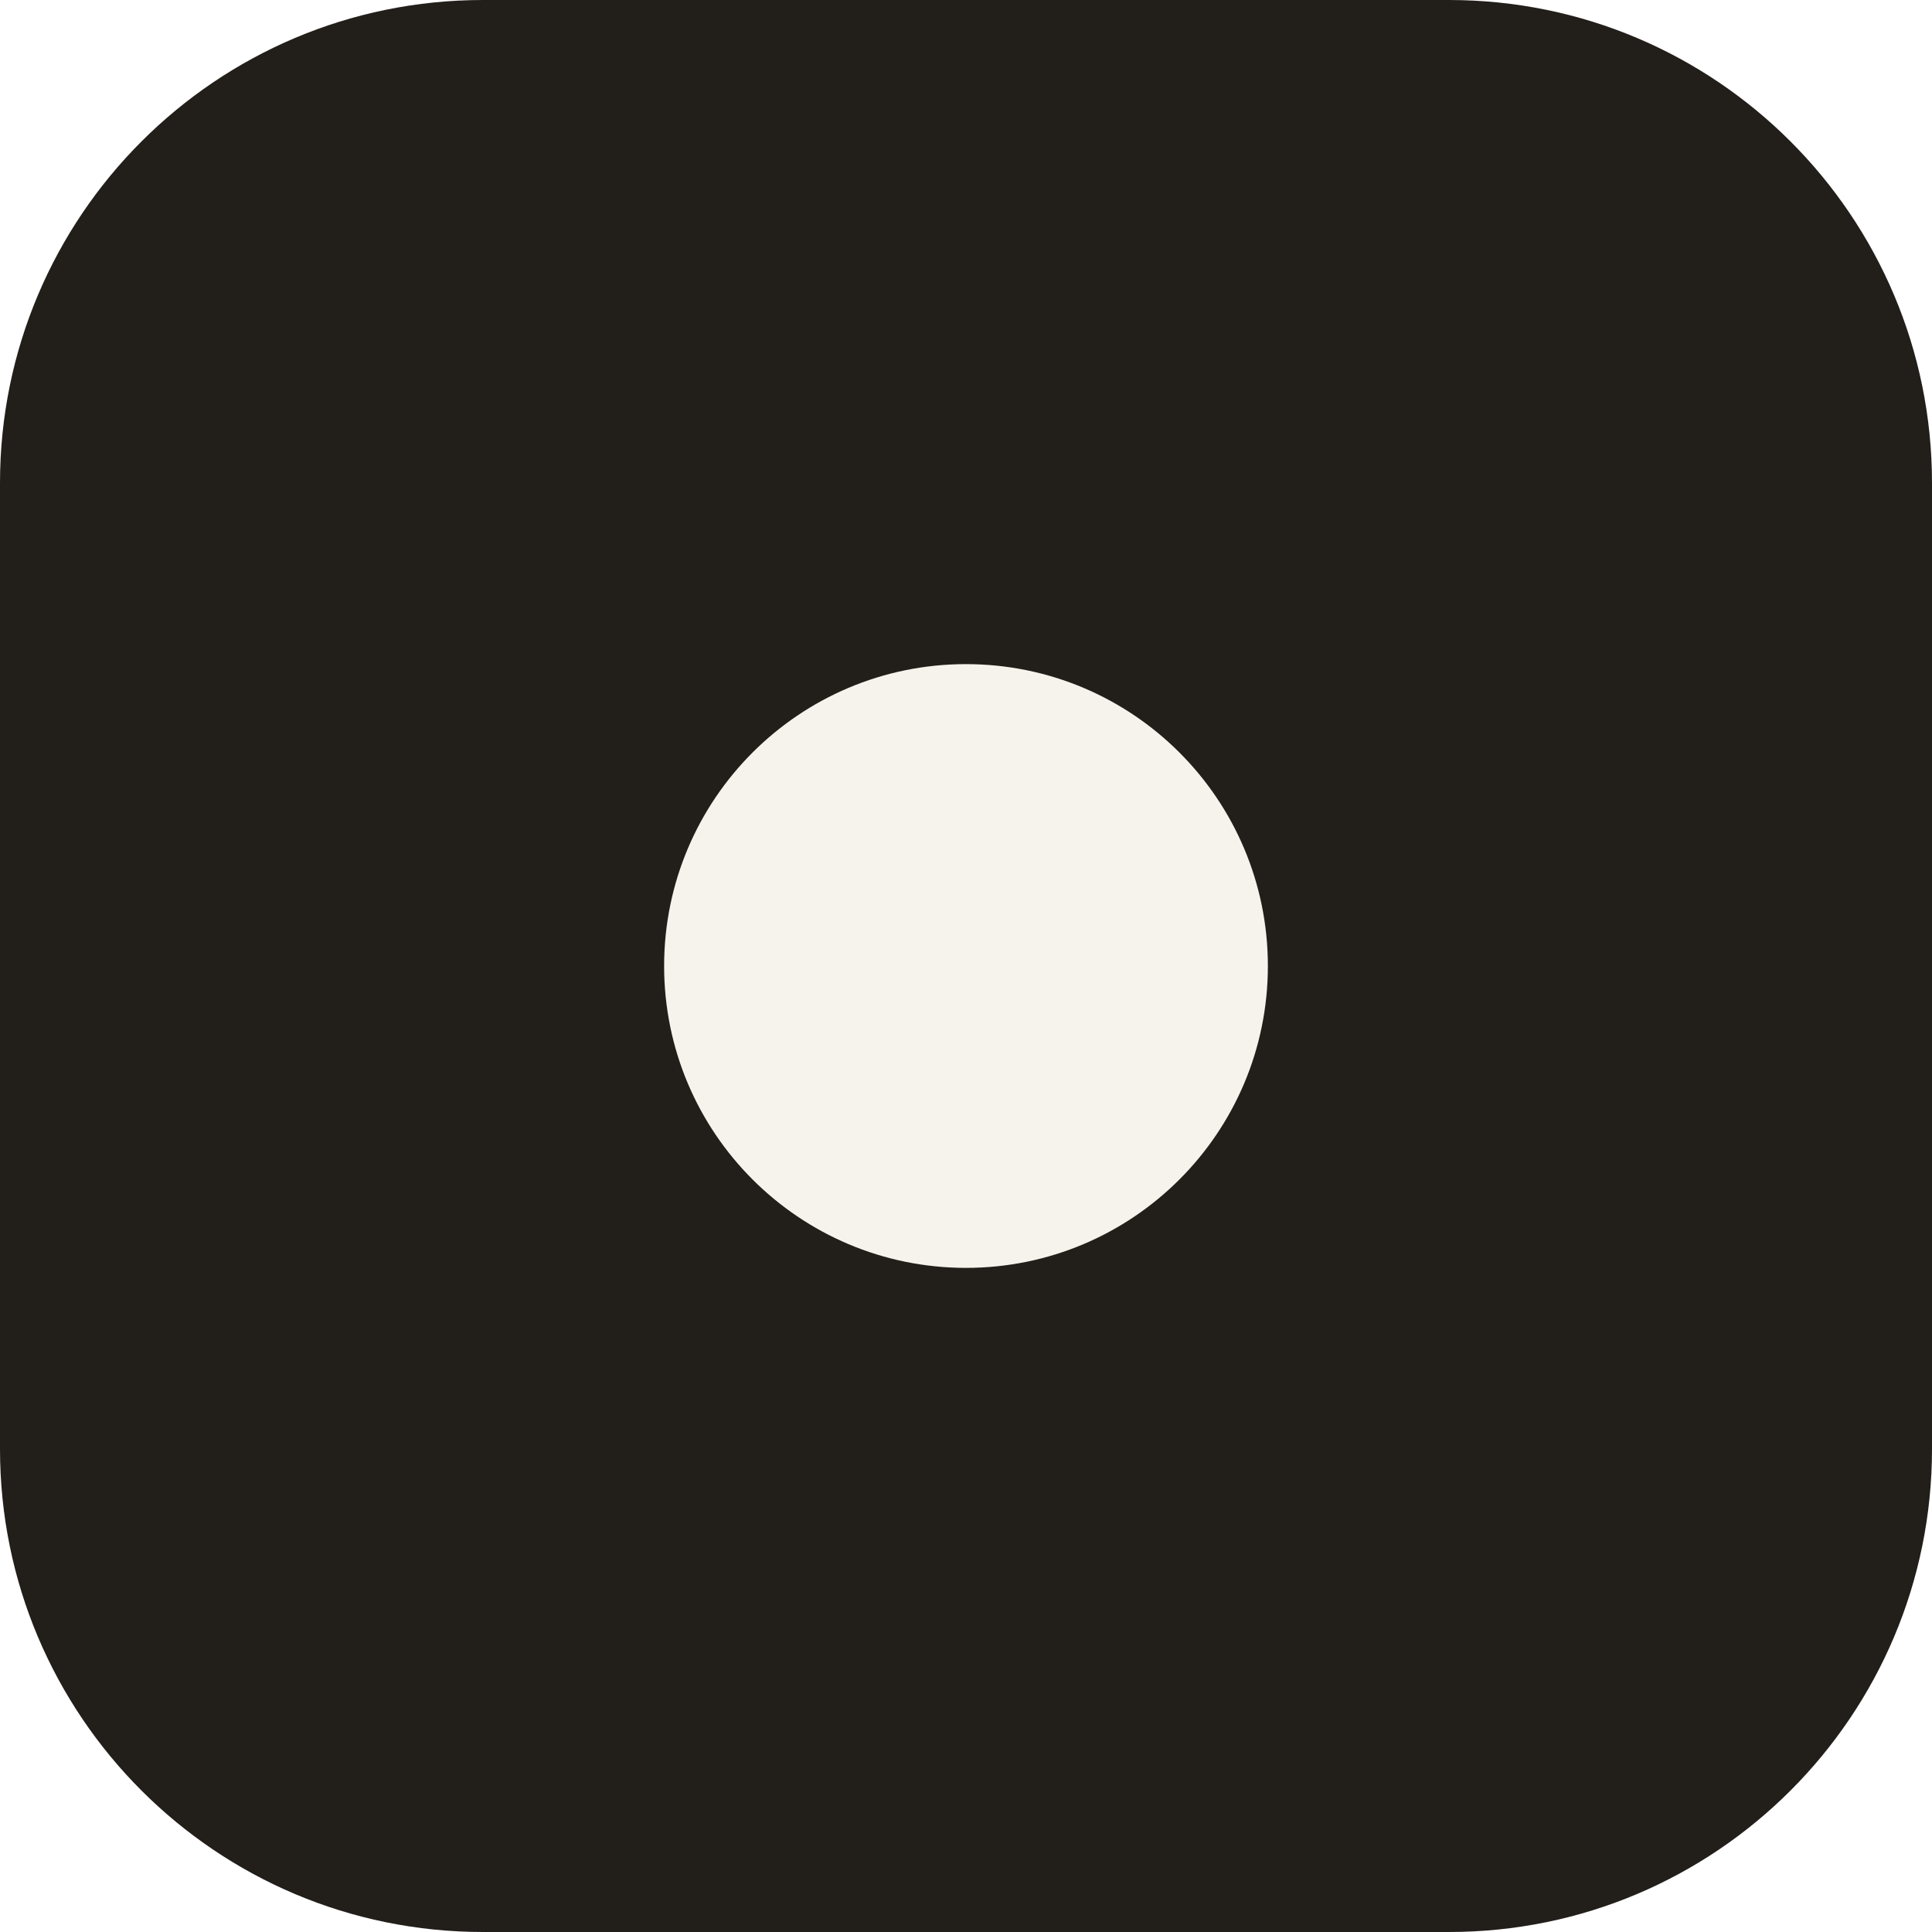
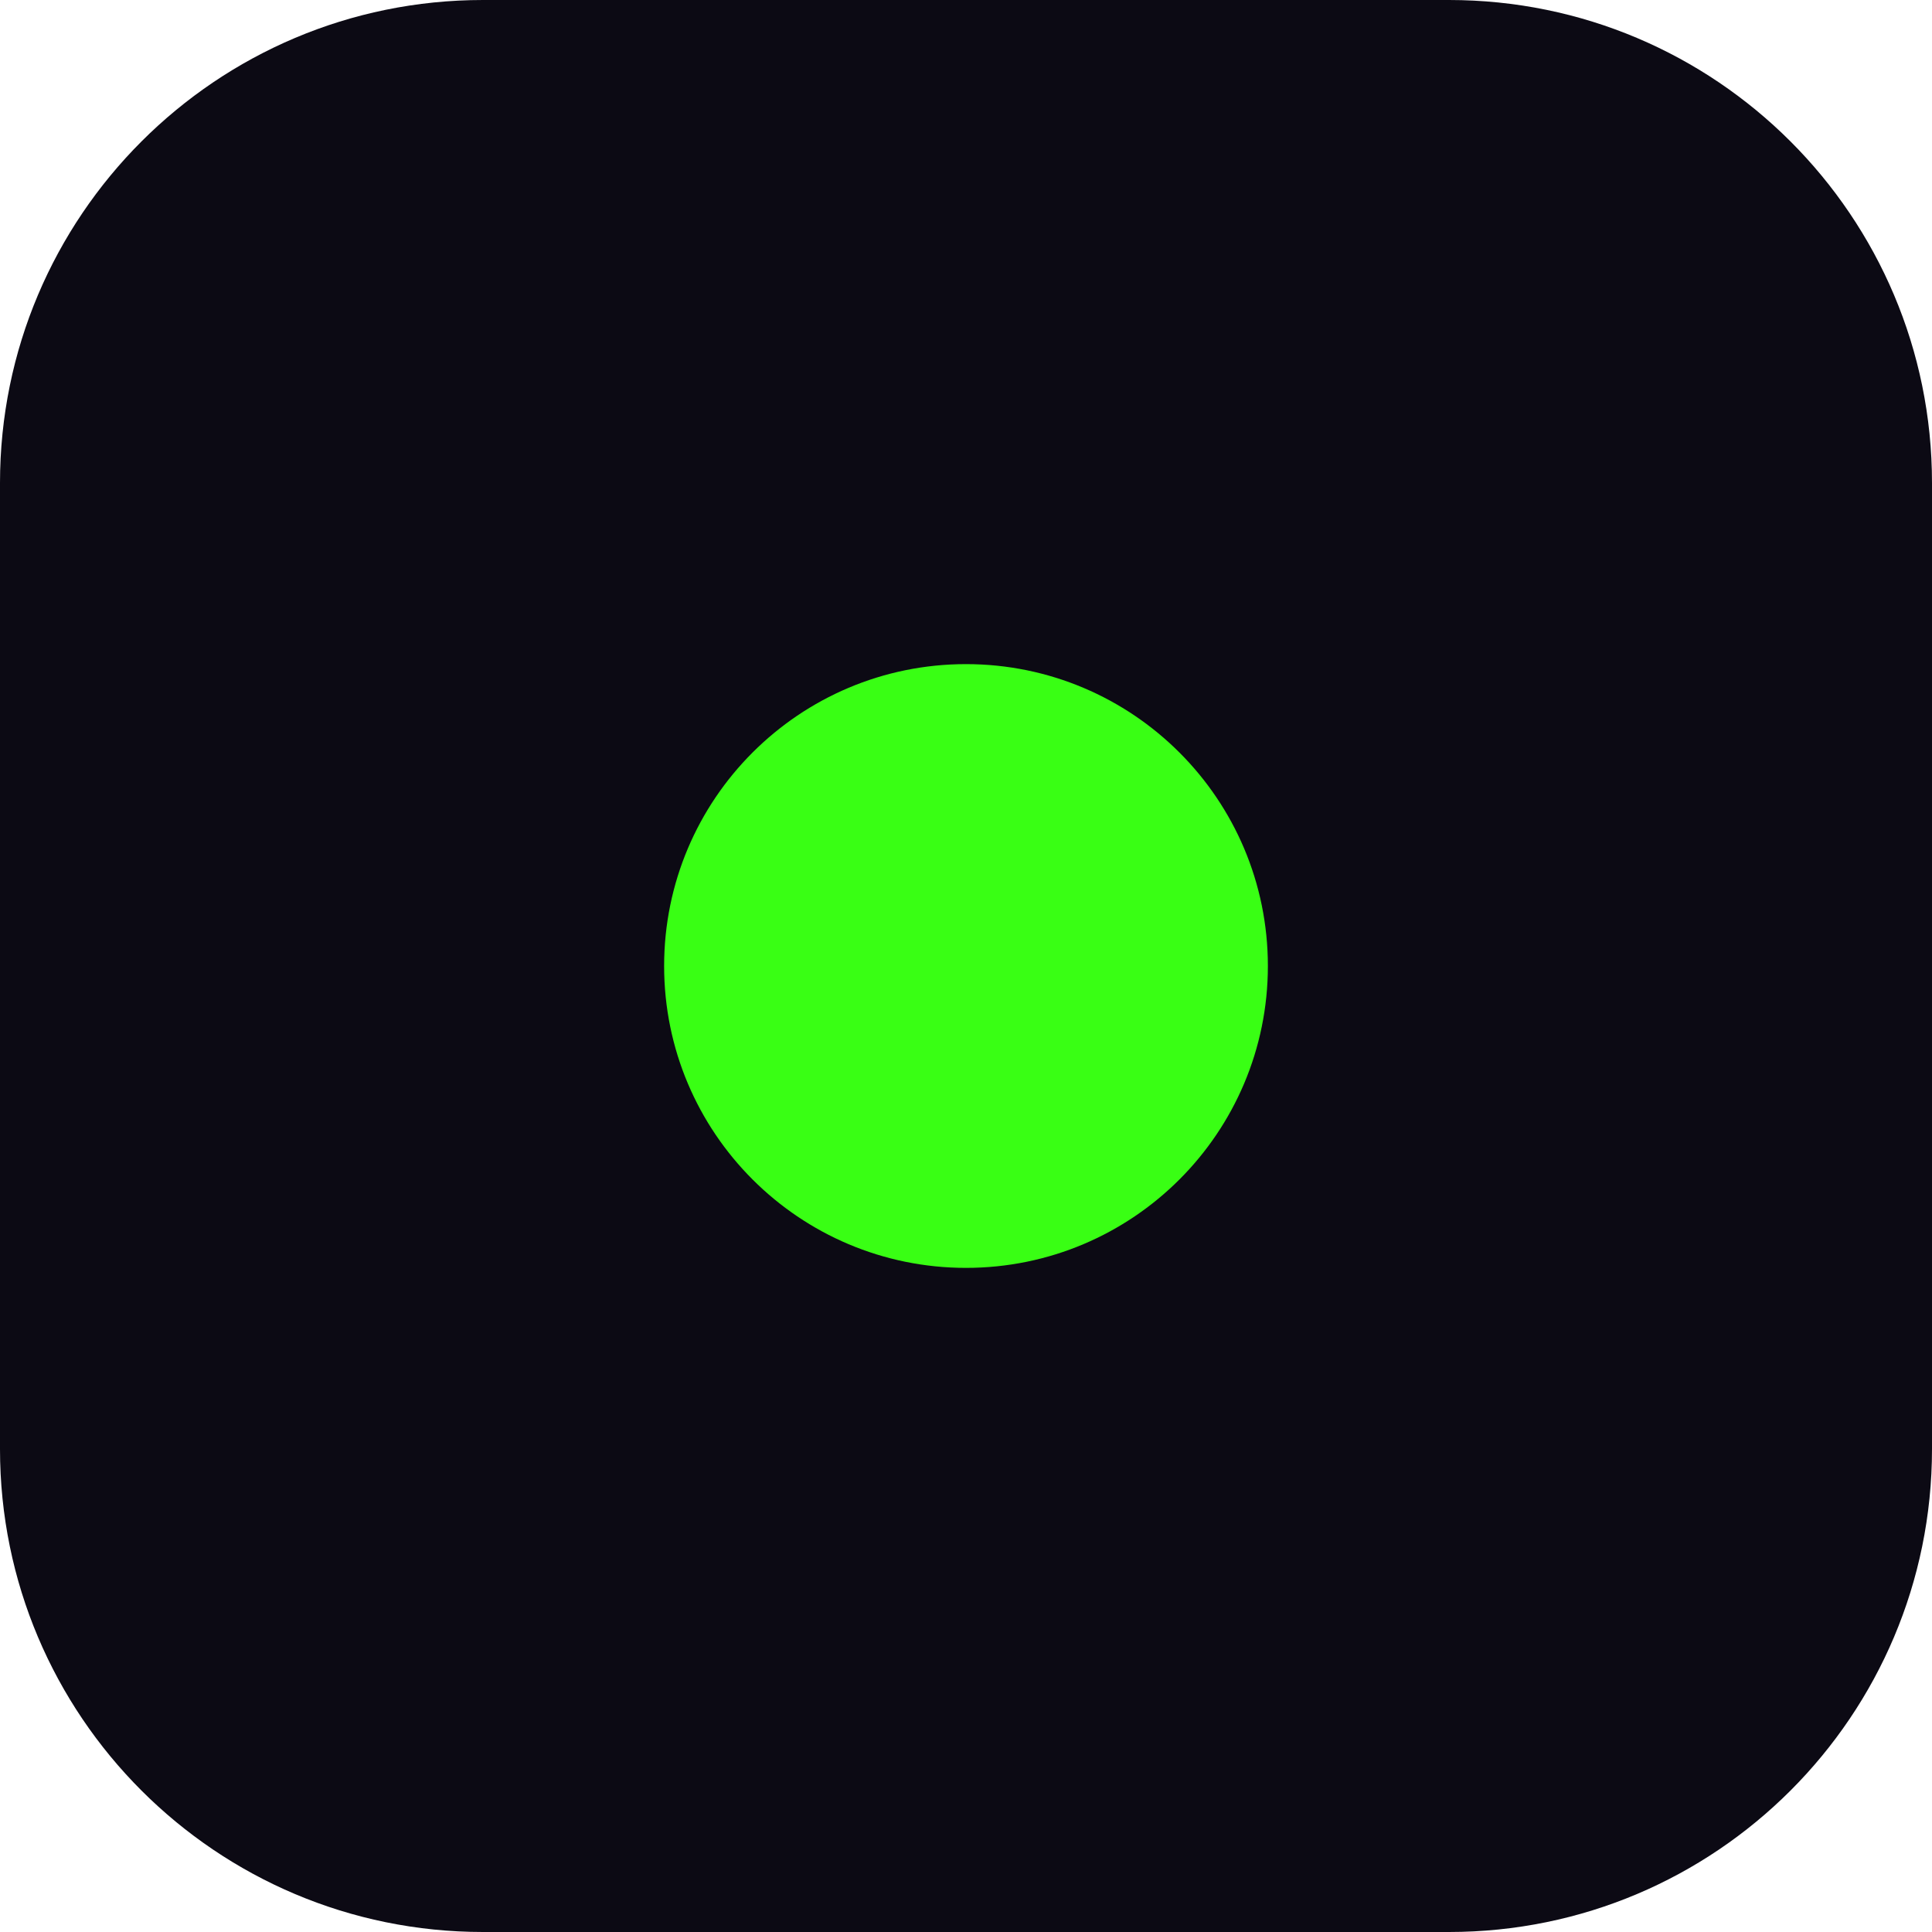
<svg xmlns="http://www.w3.org/2000/svg" viewBox="0 0 32 32">
-   <rect width="32" height="32" rx="8" fill="#221e1a" />
-   <circle cx="16" cy="16" r="5" fill="#f6f3ec" />
+   <rect width="32" height="32" rx="8" fill="#0c0a14" />
+   <circle cx="16" cy="16" r="5" fill="#39FF14" />
</svg>
